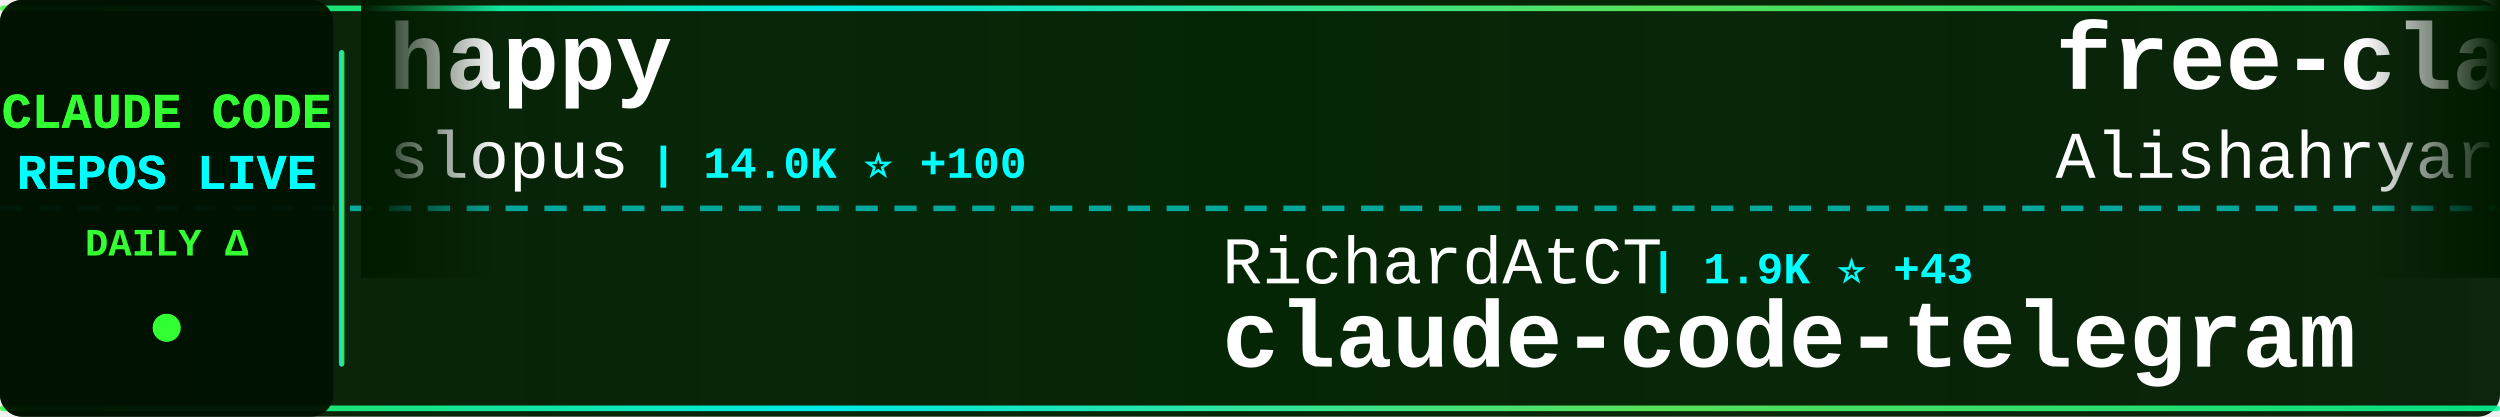
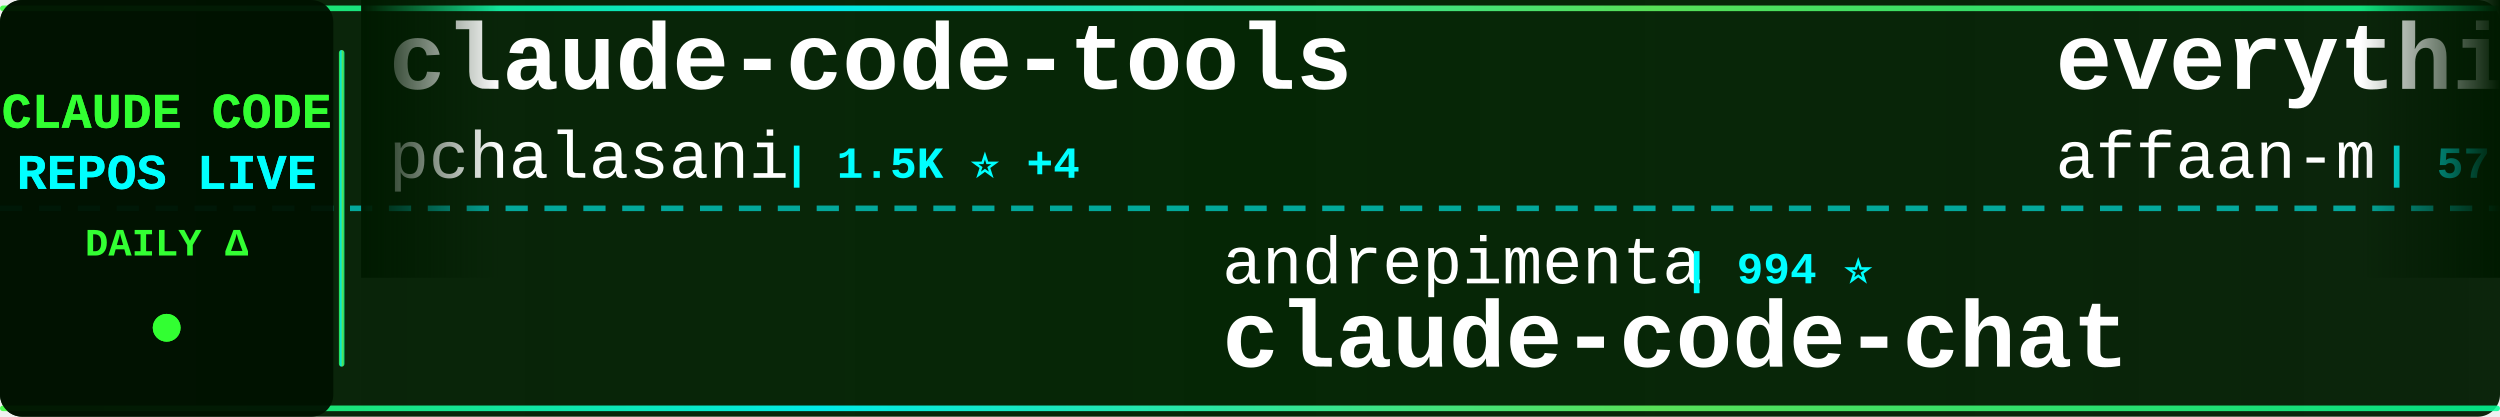
<svg xmlns="http://www.w3.org/2000/svg" width="900" height="150">
  <defs>
    <linearGradient id="tickerBg" x1="0%" y1="0%" x2="100%" y2="0%">
      <stop offset="0%" style="stop-color:#001a00;stop-opacity:0.95" />
      <stop offset="50%" style="stop-color:#002200;stop-opacity:0.98" />
      <stop offset="100%" style="stop-color:#001a00;stop-opacity:0.95" />
    </linearGradient>
    <linearGradient id="borderGrad" x1="0%" y1="0%" x2="100%" y2="0%">
      <stop offset="0%" style="stop-color:#33ff33;stop-opacity:0.85">
        <animate attributeName="stop-opacity" values="0.85;1;0.85" dur="2s" repeatCount="indefinite" />
      </stop>
      <stop offset="33%" style="stop-color:#00ffff;stop-opacity:0.9">
        <animate attributeName="stop-opacity" values="0.9;1;0.9" dur="2.2s" repeatCount="indefinite" />
      </stop>
      <stop offset="66%" style="stop-color:#66ff66;stop-opacity:0.85">
        <animate attributeName="stop-opacity" values="0.85;1;0.85" dur="1.8s" repeatCount="indefinite" />
      </stop>
      <stop offset="100%" style="stop-color:#00ff99;stop-opacity:0.85">
        <animate attributeName="stop-opacity" values="0.85;1;0.85" dur="2s" repeatCount="indefinite" />
      </stop>
    </linearGradient>
    <filter id="textGlow">
      <feGaussianBlur stdDeviation="0.1" result="coloredBlur" />
      <feMerge>
        <feMergeNode in="coloredBlur" />
        <feMergeNode in="SourceGraphic" />
      </feMerge>
    </filter>
    <filter id="metricGlow">
      <feGaussianBlur stdDeviation="0.2" result="coloredBlur" />
      <feMerge>
        <feMergeNode in="coloredBlur" />
        <feMergeNode in="SourceGraphic" />
      </feMerge>
    </filter>
    <linearGradient id="leftFade" x1="0%" y1="0%" x2="100%" y2="0%">
      <stop offset="0%" style="stop-color:#001a00;stop-opacity:1" />
      <stop offset="100%" style="stop-color:#001a00;stop-opacity:0" />
    </linearGradient>
    <linearGradient id="rightFade" x1="0%" y1="0%" x2="100%" y2="0%">
      <stop offset="0%" style="stop-color:#001a00;stop-opacity:0" />
      <stop offset="100%" style="stop-color:#001a00;stop-opacity:1" />
    </linearGradient>
  </defs>
  <rect width="900" height="150" fill="url(#tickerBg)" rx="8" />
  <rect x="0" y="2" width="900" height="2" fill="url(#borderGrad)" rx="1" />
  <rect x="0" y="146" width="900" height="2" fill="url(#borderGrad)" rx="1" />
  <line x1="0" y1="75" x2="900" y2="75" stroke="#00ffff" stroke-width="2" stroke-dasharray="8 6" opacity="0.6" />
  <rect x="0" y="0" width="120" height="150" fill="#001100" opacity="0.95" rx="8" />
  <text x="60" y="46" font-family="'Courier New', monospace" font-size="18" font-weight="bold" fill="#33ff33" text-anchor="middle" filter="url(#textGlow)">
    CLAUDE CODE
  </text>
  <text x="60" y="68" font-family="'Courier New', monospace" font-size="18" font-weight="bold" fill="#00ffff" text-anchor="middle" filter="url(#textGlow)">
    REPOS LIVE
  </text>
  <text x="60" y="92" font-family="'Courier New', monospace" font-size="14" font-weight="bold" fill="#33ff33" text-anchor="middle">
    DAILY Δ
  </text>
  <circle cx="60" cy="118" r="5" fill="#33ff33" filter="url(#metricGlow)">
    <animate attributeName="r" values="4;6;4" dur="1.5s" repeatCount="indefinite" />
    <animate attributeName="opacity" values="0.6;1;0.6" dur="1.5s" repeatCount="indefinite" />
  </circle>
  <rect x="122" y="18" width="2" height="114" fill="url(#borderGrad)" rx="1" />
  <clipPath id="tickerClip">
    <rect x="130" y="0" width="770" height="150" />
  </clipPath>
  <g clip-path="url(#tickerClip)">
    <g id="tickerItems">
      <animateTransform attributeName="transform" attributeType="XML" type="translate" from="0 0" to="-3000 0" dur="54s" repeatCount="indefinite" />
      <g transform="translate(0, 0)">
-         <text x="140" y="32" font-family="'Courier New', monospace" font-size="34" font-weight="bold" fill="#ffffff">happy</text>
-         <text x="140" y="64" font-family="'Courier New', monospace" font-size="24" font-weight="normal" fill="#ffffff" opacity="1.0">slopus</text>
-         <text x="234" y="64" font-family="'Courier New', monospace" font-size="16" font-weight="bold" fill="#00ffff"> | 14.0K ⭐ +100</text>
+         <text x="140" y="32" font-family="'Courier New', monospace" font-size="34" font-weight="bold" fill="#ffffff">claude-code-tools</text>
+         <text x="140" y="64" font-family="'Courier New', monospace" font-size="24" font-weight="normal" fill="#ffffff" opacity="1.0">pchalasani</text>
+         <text x="282" y="64" font-family="'Courier New', monospace" font-size="16" font-weight="bold" fill="#00ffff"> | 1.5K ⭐ +4</text>
      </g>
      <g transform="translate(300, 0)">
-         <text x="140" y="102" font-family="'Courier New', monospace" font-size="24" font-weight="normal" fill="#ffffff" opacity="1.0">RichardAtCT</text>
-         <text x="294" y="102" font-family="'Courier New', monospace" font-size="16" font-weight="bold" fill="#00ffff"> | 1.9K ⭐ +43</text>
-         <text x="140" y="132" font-family="'Courier New', monospace" font-size="34" font-weight="bold" fill="#ffffff">claude-code-telegram</text>
+         <text x="140" y="102" font-family="'Courier New', monospace" font-size="24" font-weight="normal" fill="#ffffff" opacity="1.0">andrepimenta</text>
+         <text x="306" y="102" font-family="'Courier New', monospace" font-size="16" font-weight="bold" fill="#00ffff"> | 994 ⭐</text>
+         <text x="140" y="132" font-family="'Courier New', monospace" font-size="34" font-weight="bold" fill="#ffffff">claude-code-chat</text>
      </g>
      <g transform="translate(600, 0)">
-         <text x="140" y="32" font-family="'Courier New', monospace" font-size="34" font-weight="bold" fill="#ffffff">free-claude-code</text>
-         <text x="140" y="64" font-family="'Courier New', monospace" font-size="24" font-weight="normal" fill="#ffffff" opacity="1.0">Alishahryar1</text>
-         <text x="306" y="64" font-family="'Courier New', monospace" font-size="16" font-weight="bold" fill="#00ffff"> | 750 ⭐ +47</text>
+         <text x="140" y="32" font-family="'Courier New', monospace" font-size="34" font-weight="bold" fill="#ffffff">everything-claude-code</text>
+         <text x="140" y="64" font-family="'Courier New', monospace" font-size="24" font-weight="normal" fill="#ffffff" opacity="1.0">affaan-m</text>
+         <text x="258" y="64" font-family="'Courier New', monospace" font-size="16" font-weight="bold" fill="#00ffff"> | 57.7K ⭐ +1.1K</text>
      </g>
      <g transform="translate(900, 0)">
-         <text x="140" y="102" font-family="'Courier New', monospace" font-size="24" font-weight="normal" fill="#ffffff" opacity="1.0">zarazhangrui</text>
-         <text x="306" y="102" font-family="'Courier New', monospace" font-size="16" font-weight="bold" fill="#00ffff"> | 7.6K ⭐ +250</text>
-         <text x="140" y="132" font-family="'Courier New', monospace" font-size="34" font-weight="bold" fill="#ffffff">frontend-slides</text>
+         <text x="140" y="102" font-family="'Courier New', monospace" font-size="24" font-weight="normal" fill="#ffffff" opacity="1.0">0xfurai</text>
+         <text x="246" y="102" font-family="'Courier New', monospace" font-size="16" font-weight="bold" fill="#00ffff"> | 737 ⭐ +3</text>
+         <text x="140" y="132" font-family="'Courier New', monospace" font-size="34" font-weight="bold" fill="#ffffff">claude-code-subagents</text>
      </g>
      <g transform="translate(1200, 0)">
-         <text x="140" y="32" font-family="'Courier New', monospace" font-size="34" font-weight="bold" fill="#ffffff">vibe-kanban</text>
-         <text x="140" y="64" font-family="'Courier New', monospace" font-size="24" font-weight="normal" fill="#ffffff" opacity="1.0">BloopAI</text>
-         <text x="246" y="64" font-family="'Courier New', monospace" font-size="16" font-weight="bold" fill="#00ffff"> | 22.2K ⭐ +79</text>
+         <text x="140" y="32" font-family="'Courier New', monospace" font-size="34" font-weight="bold" fill="#ffffff">Claude-Code-Usage-Monito...</text>
+         <text x="140" y="64" font-family="'Courier New', monospace" font-size="24" font-weight="normal" fill="#ffffff" opacity="1.0">Maciek-roboblog</text>
+         <text x="342" y="64" font-family="'Courier New', monospace" font-size="16" font-weight="bold" fill="#00ffff"> | 6.8K ⭐ +28</text>
      </g>
      <g transform="translate(1500, 0)">
-         <text x="140" y="102" font-family="'Courier New', monospace" font-size="24" font-weight="normal" fill="#ffffff" opacity="1.0">OthmanAdi</text>
-         <text x="270" y="102" font-family="'Courier New', monospace" font-size="16" font-weight="bold" fill="#00ffff"> | 15.0K ⭐ +109</text>
-         <text x="140" y="132" font-family="'Courier New', monospace" font-size="34" font-weight="bold" fill="#ffffff">planning-with-files</text>
+         <text x="140" y="102" font-family="'Courier New', monospace" font-size="24" font-weight="normal" fill="#ffffff" opacity="1.0">https-deeplearning-ai</text>
+         <text x="414" y="102" font-family="'Courier New', monospace" font-size="16" font-weight="bold" fill="#00ffff"> | 435 ⭐</text>
+         <text x="140" y="132" font-family="'Courier New', monospace" font-size="34" font-weight="bold" fill="#ffffff">sc-claude-code-files</text>
      </g>
      <g transform="translate(1800, 0)">
-         <text x="140" y="32" font-family="'Courier New', monospace" font-size="34" font-weight="bold" fill="#ffffff">vibe-coding</text>
-         <text x="140" y="64" font-family="'Courier New', monospace" font-size="24" font-weight="normal" fill="#ffffff" opacity="1.0">EnzeD</text>
-         <text x="222" y="64" font-family="'Courier New', monospace" font-size="16" font-weight="bold" fill="#00ffff"> | 4.0K ⭐ +3</text>
+         <text x="140" y="32" font-family="'Courier New', monospace" font-size="34" font-weight="bold" fill="#ffffff">claude-code-system-promp...</text>
+         <text x="140" y="64" font-family="'Courier New', monospace" font-size="24" font-weight="normal" fill="#ffffff" opacity="1.0">Piebald-AI</text>
+         <text x="282" y="64" font-family="'Courier New', monospace" font-size="16" font-weight="bold" fill="#00ffff"> | 5.2K ⭐ +75</text>
      </g>
      <g transform="translate(2100, 0)">
-         <text x="140" y="102" font-family="'Courier New', monospace" font-size="24" font-weight="normal" fill="#ffffff" opacity="1.0">ykdojo</text>
-         <text x="234" y="102" font-family="'Courier New', monospace" font-size="16" font-weight="bold" fill="#00ffff"> | 3.9K ⭐ +143</text>
-         <text x="140" y="132" font-family="'Courier New', monospace" font-size="34" font-weight="bold" fill="#ffffff">claude-code-tips</text>
+         <text x="140" y="102" font-family="'Courier New', monospace" font-size="24" font-weight="normal" fill="#ffffff" opacity="1.0">anthropics</text>
+         <text x="282" y="102" font-family="'Courier New', monospace" font-size="16" font-weight="bold" fill="#00ffff"> | 1.6K ⭐ +11</text>
+         <text x="140" y="132" font-family="'Courier New', monospace" font-size="34" font-weight="bold" fill="#ffffff">claude-agent-sdk-demos</text>
      </g>
      <g transform="translate(2400, 0)">
-         <text x="140" y="32" font-family="'Courier New', monospace" font-size="34" font-weight="bold" fill="#ffffff">claude-code-proxy</text>
-         <text x="140" y="64" font-family="'Courier New', monospace" font-size="24" font-weight="normal" fill="#ffffff" opacity="1.0">1rgs</text>
-         <text x="210" y="64" font-family="'Courier New', monospace" font-size="16" font-weight="bold" fill="#00ffff"> | 3.1K ⭐ +5</text>
+         <text x="140" y="32" font-family="'Courier New', monospace" font-size="34" font-weight="bold" fill="#ffffff">claude-code-tips</text>
+         <text x="140" y="64" font-family="'Courier New', monospace" font-size="24" font-weight="normal" fill="#ffffff" opacity="1.0">ykdojo</text>
+         <text x="234" y="64" font-family="'Courier New', monospace" font-size="16" font-weight="bold" fill="#00ffff"> | 3.9K ⭐ +134</text>
      </g>
      <g transform="translate(2700, 0)">
-         <text x="140" y="102" font-family="'Courier New', monospace" font-size="24" font-weight="normal" fill="#ffffff" opacity="1.0">feiskyer</text>
-         <text x="258" y="102" font-family="'Courier New', monospace" font-size="16" font-weight="bold" fill="#00ffff"> | 1.2K ⭐ +2</text>
-         <text x="140" y="132" font-family="'Courier New', monospace" font-size="34" font-weight="bold" fill="#ffffff">claude-code-settings</text>
+         <text x="140" y="102" font-family="'Courier New', monospace" font-size="24" font-weight="normal" fill="#ffffff" opacity="1.0">peterkrueck</text>
+         <text x="294" y="102" font-family="'Courier New', monospace" font-size="16" font-weight="bold" fill="#00ffff"> | 1.3K ⭐ +1</text>
+         <text x="140" y="132" font-family="'Courier New', monospace" font-size="34" font-weight="bold" fill="#ffffff">Claude-Code-Development-...</text>
      </g>
      <g transform="translate(3000, 0)">
-         <text x="140" y="32" font-family="'Courier New', monospace" font-size="34" font-weight="bold" fill="#ffffff">happy</text>
-         <text x="140" y="64" font-family="'Courier New', monospace" font-size="24" font-weight="normal" fill="#ffffff" opacity="1.0">slopus</text>
-         <text x="234" y="64" font-family="'Courier New', monospace" font-size="16" font-weight="bold" fill="#00ffff"> | 14.0K ⭐ +100</text>
+         <text x="140" y="32" font-family="'Courier New', monospace" font-size="34" font-weight="bold" fill="#ffffff">claude-code-tools</text>
+         <text x="140" y="64" font-family="'Courier New', monospace" font-size="24" font-weight="normal" fill="#ffffff" opacity="1.0">pchalasani</text>
+         <text x="282" y="64" font-family="'Courier New', monospace" font-size="16" font-weight="bold" fill="#00ffff"> | 1.5K ⭐ +4</text>
      </g>
      <g transform="translate(3300, 0)">
-         <text x="140" y="102" font-family="'Courier New', monospace" font-size="24" font-weight="normal" fill="#ffffff" opacity="1.0">RichardAtCT</text>
-         <text x="294" y="102" font-family="'Courier New', monospace" font-size="16" font-weight="bold" fill="#00ffff"> | 1.9K ⭐ +43</text>
-         <text x="140" y="132" font-family="'Courier New', monospace" font-size="34" font-weight="bold" fill="#ffffff">claude-code-telegram</text>
+         <text x="140" y="102" font-family="'Courier New', monospace" font-size="24" font-weight="normal" fill="#ffffff" opacity="1.0">andrepimenta</text>
+         <text x="306" y="102" font-family="'Courier New', monospace" font-size="16" font-weight="bold" fill="#00ffff"> | 994 ⭐</text>
+         <text x="140" y="132" font-family="'Courier New', monospace" font-size="34" font-weight="bold" fill="#ffffff">claude-code-chat</text>
      </g>
      <g transform="translate(3600, 0)">
-         <text x="140" y="32" font-family="'Courier New', monospace" font-size="34" font-weight="bold" fill="#ffffff">free-claude-code</text>
-         <text x="140" y="64" font-family="'Courier New', monospace" font-size="24" font-weight="normal" fill="#ffffff" opacity="1.0">Alishahryar1</text>
-         <text x="306" y="64" font-family="'Courier New', monospace" font-size="16" font-weight="bold" fill="#00ffff"> | 750 ⭐ +47</text>
+         <text x="140" y="32" font-family="'Courier New', monospace" font-size="34" font-weight="bold" fill="#ffffff">everything-claude-code</text>
+         <text x="140" y="64" font-family="'Courier New', monospace" font-size="24" font-weight="normal" fill="#ffffff" opacity="1.0">affaan-m</text>
+         <text x="258" y="64" font-family="'Courier New', monospace" font-size="16" font-weight="bold" fill="#00ffff"> | 57.7K ⭐ +1.1K</text>
      </g>
      <g transform="translate(3900, 0)">
-         <text x="140" y="102" font-family="'Courier New', monospace" font-size="24" font-weight="normal" fill="#ffffff" opacity="1.0">zarazhangrui</text>
-         <text x="306" y="102" font-family="'Courier New', monospace" font-size="16" font-weight="bold" fill="#00ffff"> | 7.6K ⭐ +250</text>
-         <text x="140" y="132" font-family="'Courier New', monospace" font-size="34" font-weight="bold" fill="#ffffff">frontend-slides</text>
+         <text x="140" y="102" font-family="'Courier New', monospace" font-size="24" font-weight="normal" fill="#ffffff" opacity="1.0">0xfurai</text>
+         <text x="246" y="102" font-family="'Courier New', monospace" font-size="16" font-weight="bold" fill="#00ffff"> | 737 ⭐ +3</text>
+         <text x="140" y="132" font-family="'Courier New', monospace" font-size="34" font-weight="bold" fill="#ffffff">claude-code-subagents</text>
      </g>
    </g>
  </g>
  <rect x="130" y="0" width="50" height="100" fill="url(#leftFade)" />
  <rect x="850" y="0" width="50" height="100" fill="url(#rightFade)" />
</svg>
